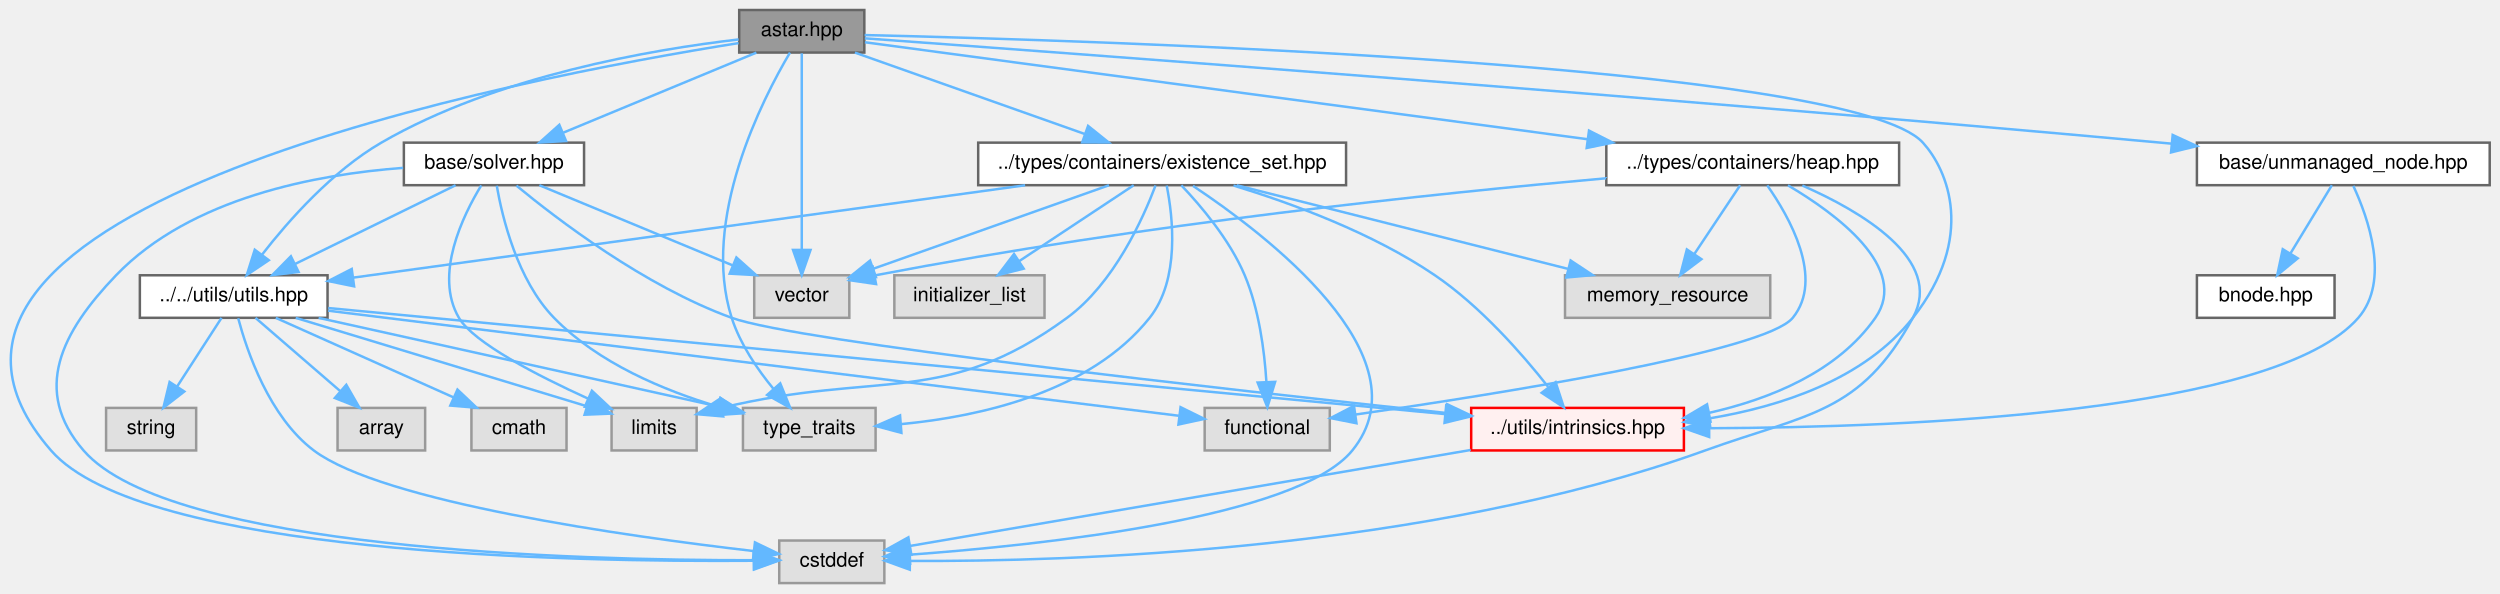
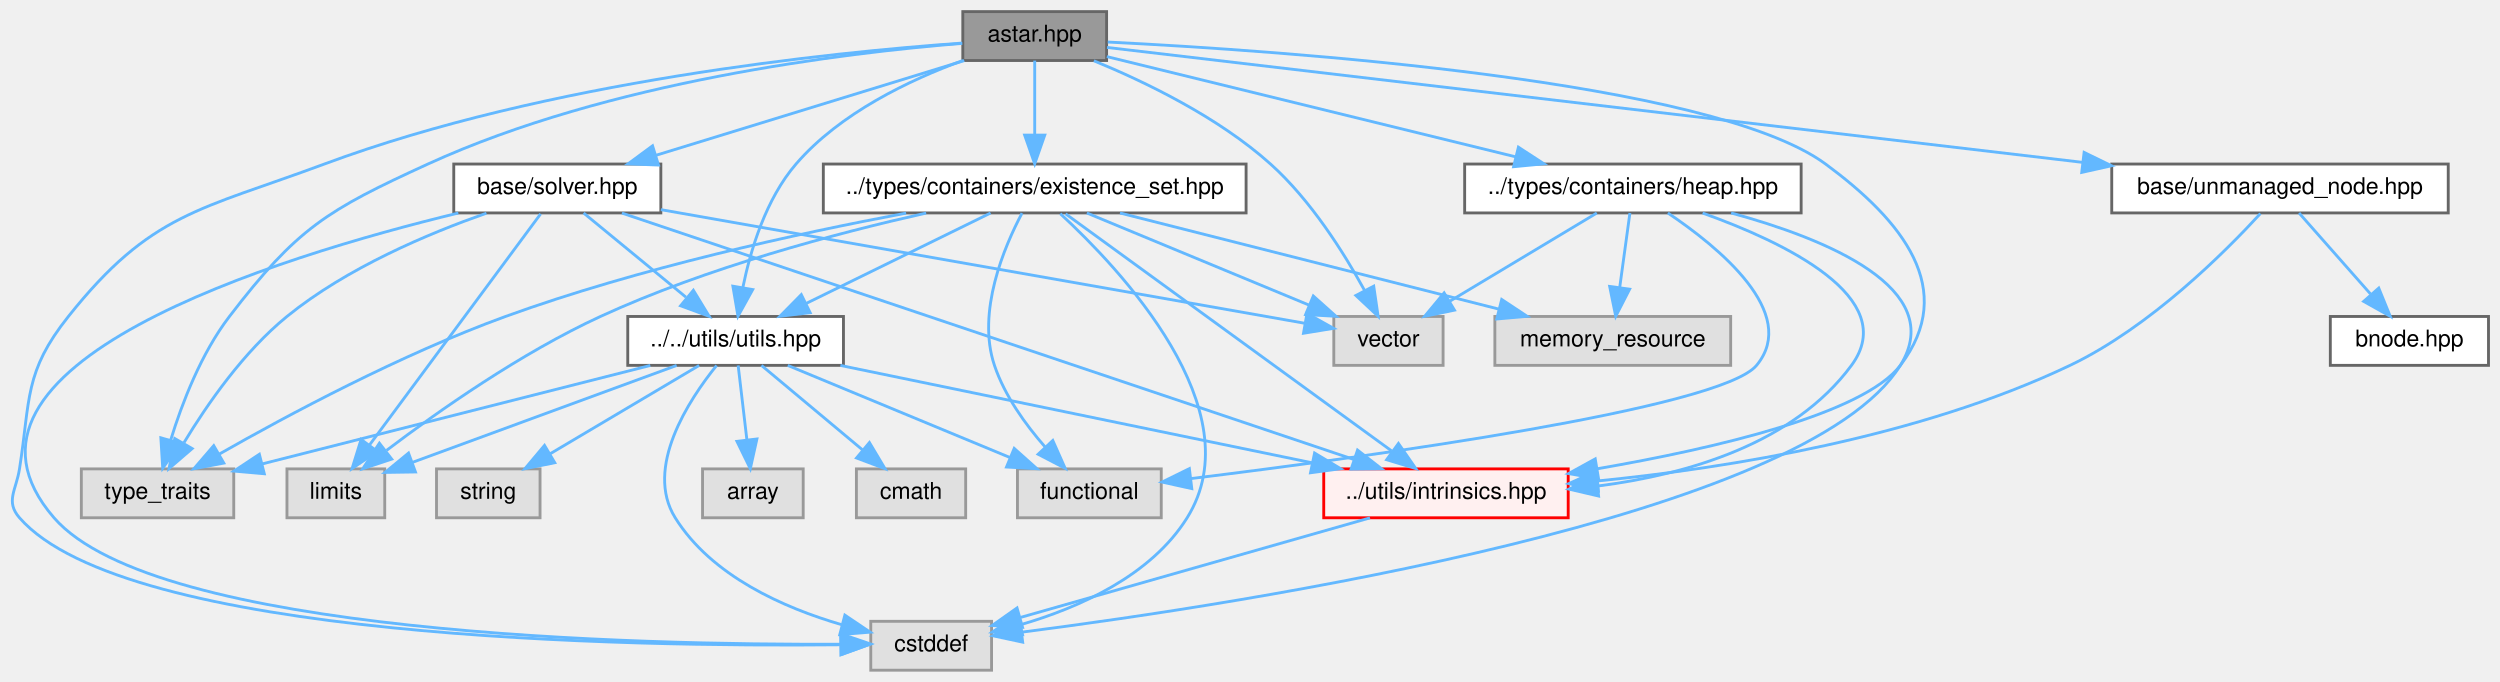
- <svg xmlns="http://www.w3.org/2000/svg" xmlns:xlink="http://www.w3.org/1999/xlink" width="999pt" height="237pt" viewBox="0.00 0.00 998.77 237.00">
+ <svg xmlns="http://www.w3.org/2000/svg" xmlns:xlink="http://www.w3.org/1999/xlink" width="869pt" height="237pt" viewBox="0.00 0.00 869.28 237.00">
  <g id="graph0" class="graph" transform="scale(1 1) rotate(0) translate(4 233)">
    <g id="Node000001" class="node">
      <g id="a_Node000001">
        <a xlink:title=" ">
-           <polygon fill="#999999" stroke="#666666" points="341.27,-229 291.27,-229 291.27,-212 341.27,-212 341.27,-229" />
-           <text text-anchor="middle" x="316.27" y="-218.6" font-family="Helvetica,sans-Serif" font-size="8.00">astar.hpp</text>
+           <polygon fill="#999999" stroke="#666666" points="380.78,-229 330.78,-229 330.78,-212 380.78,-212 380.78,-229" />
+           <text text-anchor="middle" x="355.78" y="-218.6" font-family="Helvetica,sans-Serif" font-size="8.00">astar.hpp</text>
        </a>
      </g>
    </g>
    <g id="Node000002" class="node">
      <g id="a_Node000002">
        <a xlink:title=" ">
-           <polygon fill="#e0e0e0" stroke="#999999" points="349.27,-17 307.27,-17 307.27,0 349.27,0 349.27,-17" />
-           <text text-anchor="middle" x="328.27" y="-6.6" font-family="Helvetica,sans-Serif" font-size="8.00">cstddef</text>
+           <polygon fill="#e0e0e0" stroke="#999999" points="340.78,-17 298.78,-17 298.78,0 340.78,0 340.78,-17" />
+           <text text-anchor="middle" x="319.78" y="-6.6" font-family="Helvetica,sans-Serif" font-size="8.00">cstddef</text>
        </a>
      </g>
    </g>
    <g id="edge1_Node000001_Node000002" class="edge">
      <g id="a_edge1_Node000001_Node000002">
        <a xlink:title=" ">
-           <path fill="none" stroke="#63b8ff" d="M291.01,-215.78C204.71,-202.1 -68.39,-150.28 16.27,-53 52.47,-11.4 225.23,-8.35 296.95,-8.92" />
-           <polygon fill="#63b8ff" stroke="#63b8ff" points="297.13,-12.43 307.17,-9.04 297.2,-5.43 297.13,-12.43" />
+           <path fill="none" stroke="#63b8ff" d="M330.45,-218.06C284.82,-214.82 186.33,-204.81 108.78,-176 65.62,-159.97 48.44,-159.03 19.78,-123 4.37,-103.64 6.6,-94.44 2.78,-70 1.61,-62.54 -2.19,-58.69 2.78,-53 39.59,-10.79 215.09,-8.09 287.95,-8.84" />
+           <polygon fill="#63b8ff" stroke="#63b8ff" points="288.28,-12.35 298.33,-8.98 288.38,-5.35 288.28,-12.35" />
        </a>
      </g>
    </g>
    <g id="Node000003" class="node">
      <g id="a_Node000003">
        <a xlink:title=" ">
-           <polygon fill="#e0e0e0" stroke="#999999" points="345.77,-70 292.77,-70 292.77,-53 345.77,-53 345.77,-70" />
-           <text text-anchor="middle" x="319.27" y="-59.6" font-family="Helvetica,sans-Serif" font-size="8.00">type_traits</text>
+           <polygon fill="#e0e0e0" stroke="#999999" points="77.28,-70 24.28,-70 24.28,-53 77.28,-53 77.28,-70" />
+           <text text-anchor="middle" x="50.78" y="-59.6" font-family="Helvetica,sans-Serif" font-size="8.00">type_traits</text>
        </a>
      </g>
    </g>
    <g id="edge2_Node000001_Node000003" class="edge">
      <g id="a_edge2_Node000001_Node000003">
        <a xlink:title=" ">
-           <path fill="none" stroke="#63b8ff" d="M311.56,-211.97C300.68,-193.62 275.72,-145.24 288.27,-106 291.64,-95.49 298.57,-85.36 305.03,-77.52" />
-           <polygon fill="#63b8ff" stroke="#63b8ff" points="307.67,-79.81 311.66,-70 302.42,-75.18 307.67,-79.81" />
+           <path fill="none" stroke="#63b8ff" d="M330.61,-217.96C289.87,-214.69 207.69,-204.79 144.78,-176 109.61,-159.91 99.29,-153.69 75.78,-123 65.94,-110.16 59.31,-92.9 55.37,-80.1" />
+           <polygon fill="#63b8ff" stroke="#63b8ff" points="58.66,-78.9 52.58,-70.23 51.93,-80.8 58.66,-78.9" />
        </a>
      </g>
    </g>
    <g id="Node000004" class="node">
      <g id="a_Node000004">
        <a xlink:title=" ">
-           <polygon fill="#e0e0e0" stroke="#999999" points="335.27,-123 297.27,-123 297.27,-106 335.27,-106 335.27,-123" />
-           <text text-anchor="middle" x="316.27" y="-112.6" font-family="Helvetica,sans-Serif" font-size="8.00">vector</text>
+           <polygon fill="#e0e0e0" stroke="#999999" points="497.78,-123 459.78,-123 459.78,-106 497.78,-106 497.78,-123" />
+           <text text-anchor="middle" x="478.78" y="-112.6" font-family="Helvetica,sans-Serif" font-size="8.00">vector</text>
        </a>
      </g>
    </g>
    <g id="edge3_Node000001_Node000004" class="edge">
      <g id="a_edge3_Node000001_Node000004">
        <a xlink:title=" ">
-           <path fill="none" stroke="#63b8ff" d="M316.27,-211.68C316.27,-195.11 316.27,-156.11 316.27,-133.18" />
-           <polygon fill="#63b8ff" stroke="#63b8ff" points="319.77,-133.12 316.27,-123.12 312.77,-133.13 319.77,-133.12" />
+           <path fill="none" stroke="#63b8ff" d="M376.35,-211.9C394.06,-204.63 419.55,-192.36 437.78,-176 451.77,-163.44 463.3,-145.14 470.53,-131.96" />
+           <polygon fill="#63b8ff" stroke="#63b8ff" points="473.66,-133.54 475.19,-123.06 467.46,-130.3 473.66,-133.54" />
        </a>
      </g>
    </g>
    <g id="Node000005" class="node">
      <g id="a_Node000005">
        <a xlink:href="../../d8/d62/existence__set_8hpp.html" target="_top" xlink:title=" ">
-           <polygon fill="white" stroke="#666666" points="533.77,-176 386.77,-176 386.77,-159 533.77,-159 533.77,-176" />
-           <text text-anchor="middle" x="460.27" y="-165.6" font-family="Helvetica,sans-Serif" font-size="8.00">../types/containers/existence_set.hpp</text>
+           <polygon fill="white" stroke="#666666" points="429.28,-176 282.28,-176 282.28,-159 429.28,-159 429.28,-176" />
+           <text text-anchor="middle" x="355.78" y="-165.6" font-family="Helvetica,sans-Serif" font-size="8.00">../types/containers/existence_set.hpp</text>
        </a>
      </g>
    </g>
    <g id="edge4_Node000001_Node000005" class="edge">
      <g id="a_edge4_Node000001_Node000005">
        <a xlink:title=" ">
-           <path fill="none" stroke="#63b8ff" d="M337.52,-211.97C361.77,-203.39 401.64,-189.27 429.34,-179.46" />
-           <polygon fill="#63b8ff" stroke="#63b8ff" points="430.68,-182.69 438.94,-176.06 428.34,-176.1 430.68,-182.69" />
+           <path fill="none" stroke="#63b8ff" d="M355.78,-211.97C355.78,-205.19 355.78,-194.97 355.78,-186.13" />
+           <polygon fill="#63b8ff" stroke="#63b8ff" points="359.28,-186.06 355.78,-176.06 352.28,-186.06 359.28,-186.06" />
+         </a>
+       </g>
+     </g>
+     <g id="Node000009" class="node">
+       <g id="a_Node000009">
+         <a xlink:href="../../df/d93/utils_8hpp.html" target="_top" xlink:title=" ">
+           <polygon fill="white" stroke="#666666" points="289.28,-123 214.28,-123 214.28,-106 289.28,-106 289.28,-123" />
+           <text text-anchor="middle" x="251.78" y="-112.6" font-family="Helvetica,sans-Serif" font-size="8.00">../../utils/utils.hpp</text>
+         </a>
+       </g>
+     </g>
+     <g id="edge28_Node000001_Node000009" class="edge">
+       <g id="a_edge28_Node000001_Node000009">
+         <a xlink:title=" ">
+           <path fill="none" stroke="#63b8ff" d="M330.8,-212C312.42,-205.29 288.06,-193.75 272.78,-176 262.34,-163.88 257,-146.28 254.32,-133.18" />
+           <polygon fill="#63b8ff" stroke="#63b8ff" points="257.73,-132.35 252.6,-123.08 250.83,-133.53 257.73,-132.35" />
+         </a>
+       </g>
+     </g>
+     <g id="Node000013" class="node">
+       <g id="a_Node000013">
+         <a xlink:href="../../d7/d65/intrinsics_8hpp.html" target="_top" xlink:title=" ">
+           <polygon fill="#fff0f0" stroke="red" points="541.28,-70 456.28,-70 456.28,-53 541.28,-53 541.28,-70" />
+           <text text-anchor="middle" x="498.78" y="-59.6" font-family="Helvetica,sans-Serif" font-size="8.00">../utils/intrinsics.hpp</text>
+         </a>
+       </g>
+     </g>
+     <g id="edge39_Node000001_Node000013" class="edge">
+       <g id="a_edge39_Node000001_Node000013">
+         <a xlink:title=" ">
+           <path fill="none" stroke="#63b8ff" d="M381.18,-218.42C441.51,-215.42 591.3,-205.13 630.78,-176 657.48,-156.29 676.89,-132.4 656.78,-106 643.9,-89.1 592.28,-77.11 551.49,-70.06" />
+           <polygon fill="#63b8ff" stroke="#63b8ff" points="551.83,-66.57 541.39,-68.37 550.68,-73.47 551.83,-66.57" />
+         </a>
+       </g>
+     </g>
+     <g id="Node000016" class="node">
+       <g id="a_Node000016">
+         <a xlink:href="../../da/d45/heap_8hpp.html" target="_top" xlink:title=" ">
+           <polygon fill="white" stroke="#666666" points="622.28,-176 505.28,-176 505.28,-159 622.28,-159 622.28,-176" />
+           <text text-anchor="middle" x="563.78" y="-165.6" font-family="Helvetica,sans-Serif" font-size="8.00">../types/containers/heap.hpp</text>
+         </a>
+       </g>
+     </g>
+     <g id="edge22_Node000001_Node000016" class="edge">
+       <g id="a_edge22_Node000001_Node000016">
+         <a xlink:title=" ">
+           <path fill="none" stroke="#63b8ff" d="M380.86,-213.35C416.1,-204.71 480.66,-188.88 522.89,-178.53" />
+           <polygon fill="#63b8ff" stroke="#63b8ff" points="523.97,-181.86 532.85,-176.08 522.3,-175.07 523.97,-181.86" />
+         </a>
+       </g>
+     </g>
+     <g id="Node000017" class="node">
+       <g id="a_Node000017">
+         <a xlink:href="../../d2/d1c/solver_8hpp.html" target="_top" xlink:title=" ">
+           <polygon fill="white" stroke="#666666" points="225.78,-176 153.78,-176 153.78,-159 225.78,-159 225.78,-176" />
+           <text text-anchor="middle" x="189.78" y="-165.6" font-family="Helvetica,sans-Serif" font-size="8.00">base/solver.hpp</text>
+         </a>
+       </g>
+     </g>
+     <g id="edge29_Node000001_Node000017" class="edge">
+       <g id="a_edge29_Node000001_Node000017">
+         <a xlink:title=" ">
+           <path fill="none" stroke="#63b8ff" d="M331.28,-211.97C302.96,-203.27 256.15,-188.89 224.18,-179.07" />
+           <polygon fill="#63b8ff" stroke="#63b8ff" points="224.96,-175.65 214.37,-176.06 222.9,-182.34 224.96,-175.65" />
+         </a>
+       </g>
+     </g>
+     <g id="Node000018" class="node">
+       <g id="a_Node000018">
+         <a xlink:href="../../d0/def/unmanaged__node_8hpp.html" target="_top" xlink:title=" ">
+           <polygon fill="white" stroke="#666666" points="847.28,-176 730.28,-176 730.28,-159 847.28,-159 847.28,-176" />
+           <text text-anchor="middle" x="788.78" y="-165.6" font-family="Helvetica,sans-Serif" font-size="8.00">base/unmanaged_node.hpp</text>
+         </a>
+       </g>
+     </g>
+     <g id="edge36_Node000001_Node000018" class="edge">
+       <g id="a_edge36_Node000001_Node000018">
+         <a xlink:title=" ">
+           <path fill="none" stroke="#63b8ff" d="M380.93,-216.54C446.04,-208.87 621.86,-188.16 720.06,-176.59" />
+           <polygon fill="#63b8ff" stroke="#63b8ff" points="720.67,-180.05 730.19,-175.4 719.85,-173.09 720.67,-180.05" />
+         </a>
+       </g>
+     </g>
+     <g id="edge5_Node000005_Node000002" class="edge">
+       <g id="a_edge5_Node000005_Node000002">
+         <a xlink:title=" ">
+           <path fill="none" stroke="#63b8ff" d="M364.66,-158.74C385.13,-139.87 432.15,-90.45 408.78,-53 396.15,-32.78 371.11,-21.71 350.8,-15.8" />
+           <polygon fill="#63b8ff" stroke="#63b8ff" points="351.55,-12.38 340.99,-13.23 349.78,-19.15 351.55,-12.38" />
+         </a>
+       </g>
+     </g>
+     <g id="edge9_Node000005_Node000003" class="edge">
+       <g id="a_edge9_Node000005_Node000003">
+         <a xlink:title=" ">
+           <path fill="none" stroke="#63b8ff" d="M311.07,-158.94C273.28,-151.84 218.06,-139.79 171.78,-123 135.49,-109.84 95.92,-88.64 72.24,-75.15" />
+           <polygon fill="#63b8ff" stroke="#63b8ff" points="73.82,-72.02 63.41,-70.05 70.32,-78.08 73.82,-72.02" />
+         </a>
+       </g>
+     </g>
+     <g id="edge10_Node000005_Node000004" class="edge">
+       <g id="a_edge10_Node000005_Node000004">
+         <a xlink:title=" ">
+           <path fill="none" stroke="#63b8ff" d="M373.92,-158.97C394.27,-150.54 427.5,-136.76 451.1,-126.98" />
+           <polygon fill="#63b8ff" stroke="#63b8ff" points="452.65,-130.12 460.55,-123.06 449.97,-123.65 452.65,-130.12" />
+         </a>
+       </g>
+     </g>
+     <g id="Node000006" class="node">
+       <g id="a_Node000006">
+         <a xlink:title=" ">
+           <polygon fill="#e0e0e0" stroke="#999999" points="399.78,-70 349.78,-70 349.78,-53 399.78,-53 399.78,-70" />
+           <text text-anchor="middle" x="374.78" y="-59.6" font-family="Helvetica,sans-Serif" font-size="8.00">functional</text>
+         </a>
+       </g>
+     </g>
+     <g id="edge6_Node000005_Node000006" class="edge">
+       <g id="a_edge6_Node000005_Node000006">
+         <a xlink:title=" ">
+           <path fill="none" stroke="#63b8ff" d="M351.37,-158.92C345.23,-147.33 335.52,-124.6 341.78,-106 345.33,-95.44 352.57,-85.41 359.37,-77.65" />
+           <polygon fill="#63b8ff" stroke="#63b8ff" points="362.07,-79.88 366.37,-70.2 356.97,-75.09 362.07,-79.88" />
+         </a>
+       </g>
+     </g>
+     <g id="Node000007" class="node">
+       <g id="a_Node000007">
+         <a xlink:title=" ">
+           <polygon fill="#e0e0e0" stroke="#999999" points="129.78,-70 95.78,-70 95.78,-53 129.78,-53 129.78,-70" />
+           <text text-anchor="middle" x="112.78" y="-59.6" font-family="Helvetica,sans-Serif" font-size="8.00">limits</text>
+         </a>
+       </g>
+     </g>
+     <g id="edge7_Node000005_Node000007" class="edge">
+       <g id="a_edge7_Node000005_Node000007">
+         <a xlink:title=" ">
+           <path fill="none" stroke="#63b8ff" d="M318.04,-158.96C286.8,-151.94 241.71,-139.99 204.78,-123 177.12,-110.28 148.27,-89.97 130.42,-76.44" />
+           <polygon fill="#63b8ff" stroke="#63b8ff" points="132.2,-73.4 122.14,-70.06 127.92,-78.94 132.2,-73.4" />
+         </a>
+       </g>
+     </g>
+     <g id="Node000008" class="node">
+       <g id="a_Node000008">
+         <a xlink:title=" ">
+           <polygon fill="#e0e0e0" stroke="#999999" points="597.78,-123 515.78,-123 515.78,-106 597.78,-106 597.78,-123" />
+           <text text-anchor="middle" x="556.78" y="-112.6" font-family="Helvetica,sans-Serif" font-size="8.00">memory_resource</text>
+         </a>
+       </g>
+     </g>
+     <g id="edge8_Node000005_Node000008" class="edge">
+       <g id="a_edge8_Node000005_Node000008">
+         <a xlink:title=" ">
+           <path fill="none" stroke="#63b8ff" d="M385.43,-158.97C420.32,-150.12 478.37,-135.39 517.1,-125.57" />
+           <polygon fill="#63b8ff" stroke="#63b8ff" points="518.16,-128.91 527,-123.06 516.44,-122.12 518.16,-128.91" />
+         </a>
+       </g>
+     </g>
+     <g id="edge11_Node000005_Node000009" class="edge">
+       <g id="a_edge11_Node000005_Node000009">
+         <a xlink:title=" ">
+           <path fill="none" stroke="#63b8ff" d="M340.43,-158.97C323.53,-150.69 296.13,-137.25 276.25,-127.5" />
+           <polygon fill="#63b8ff" stroke="#63b8ff" points="277.7,-124.32 267.18,-123.06 274.62,-130.6 277.7,-124.32" />
+         </a>
+       </g>
+     </g>
+     <g id="edge21_Node000005_Node000013" class="edge">
+       <g id="a_edge21_Node000005_Node000013">
+         <a xlink:title=" ">
+           <path fill="none" stroke="#63b8ff" d="M366.52,-158.68C390.66,-141.13 449.41,-98.4 479.83,-76.28" />
+           <polygon fill="#63b8ff" stroke="#63b8ff" points="482.26,-78.84 488.29,-70.12 478.14,-73.18 482.26,-78.84" />
+         </a>
+       </g>
+     </g>
+     <g id="edge14_Node000009_Node000002" class="edge">
+       <g id="a_edge14_Node000009_Node000002">
+         <a xlink:title=" ">
+           <path fill="none" stroke="#63b8ff" d="M245.16,-105.95C235.53,-94.02 219.94,-70.35 230.78,-53 243.4,-32.78 268.44,-21.71 288.75,-15.8" />
+           <polygon fill="#63b8ff" stroke="#63b8ff" points="289.77,-19.15 298.56,-13.23 288,-12.38 289.77,-19.15" />
+         </a>
+       </g>
+     </g>
+     <g id="edge18_Node000009_Node000003" class="edge">
+       <g id="a_edge18_Node000009_Node000003">
+         <a xlink:title=" ">
+           <path fill="none" stroke="#63b8ff" d="M222.12,-105.97C186.23,-96.87 125.82,-81.54 87.16,-71.73" />
+           <polygon fill="#63b8ff" stroke="#63b8ff" points="87.9,-68.31 77.34,-69.24 86.18,-75.09 87.9,-68.31" />
+         </a>
+       </g>
+     </g>
+     <g id="edge15_Node000009_Node000006" class="edge">
+       <g id="a_edge15_Node000009_Node000006">
+         <a xlink:title=" ">
+           <path fill="none" stroke="#63b8ff" d="M269.92,-105.97C290.27,-97.54 323.5,-83.76 347.1,-73.98" />
+           <polygon fill="#63b8ff" stroke="#63b8ff" points="348.65,-77.12 356.55,-70.06 345.97,-70.65 348.65,-77.12" />
+         </a>
+       </g>
+     </g>
+     <g id="edge16_Node000009_Node000007" class="edge">
+       <g id="a_edge16_Node000009_Node000007">
+         <a xlink:title=" ">
+           <path fill="none" stroke="#63b8ff" d="M231.27,-105.97C206.89,-97.03 166.16,-82.09 139.38,-72.26" />
+           <polygon fill="#63b8ff" stroke="#63b8ff" points="140.46,-68.93 129.86,-68.77 138.05,-75.5 140.46,-68.93" />
        </a>
      </g>
    </g>
    <g id="Node000010" class="node">
      <g id="a_Node000010">
-         <a xlink:href="../../df/d93/utils_8hpp.html" target="_top" xlink:title=" ">
-           <polygon fill="white" stroke="#666666" points="126.77,-123 51.77,-123 51.77,-106 126.77,-106 126.77,-123" />
-           <text text-anchor="middle" x="89.27" y="-112.6" font-family="Helvetica,sans-Serif" font-size="8.00">../../utils/utils.hpp</text>
-         </a>
-       </g>
-     </g>
-     <g id="edge29_Node000001_Node000010" class="edge">
-       <g id="a_edge29_Node000001_Node000010">
-         <a xlink:title=" ">
-           <path fill="none" stroke="#63b8ff" d="M291.04,-217.24C256.7,-213.25 194.27,-202.68 148.27,-176 128.7,-164.65 111.3,-145.02 100.56,-131.2" />
-           <polygon fill="#63b8ff" stroke="#63b8ff" points="103.29,-129.02 94.5,-123.11 97.69,-133.21 103.29,-129.02" />
-         </a>
-       </g>
-     </g>
-     <g id="Node000014" class="node">
-       <g id="a_Node000014">
-         <a xlink:href="../../d7/d65/intrinsics_8hpp.html" target="_top" xlink:title=" ">
-           <polygon fill="#fff0f0" stroke="red" points="668.77,-70 583.77,-70 583.77,-53 668.77,-53 668.77,-70" />
-           <text text-anchor="middle" x="626.27" y="-59.6" font-family="Helvetica,sans-Serif" font-size="8.00">../utils/intrinsics.hpp</text>
-         </a>
-       </g>
-     </g>
-     <g id="edge40_Node000001_Node000014" class="edge">
-       <g id="a_edge40_Node000001_Node000014">
-         <a xlink:title=" ">
-           <path fill="none" stroke="#63b8ff" d="M341.38,-218.99C431.6,-216.89 735.68,-207.5 764.27,-176 774.25,-165.01 785.56,-138.17 760.27,-106 740.94,-81.4 707.47,-70.52 678.82,-65.8" />
-           <polygon fill="#63b8ff" stroke="#63b8ff" points="679.31,-62.33 668.92,-64.37 678.32,-69.26 679.31,-62.33" />
-         </a>
-       </g>
-     </g>
-     <g id="Node000017" class="node">
-       <g id="a_Node000017">
-         <a xlink:href="../../da/d45/heap_8hpp.html" target="_top" xlink:title=" ">
-           <polygon fill="white" stroke="#666666" points="754.77,-176 637.77,-176 637.77,-159 754.77,-159 754.77,-176" />
-           <text text-anchor="middle" x="696.27" y="-165.6" font-family="Helvetica,sans-Serif" font-size="8.00">../types/containers/heap.hpp</text>
-         </a>
-       </g>
-     </g>
-     <g id="edge23_Node000001_Node000017" class="edge">
-       <g id="a_edge23_Node000001_Node000017">
-         <a xlink:title=" ">
-           <path fill="none" stroke="#63b8ff" d="M341.5,-216.11C399.64,-208.31 544.61,-188.85 630.17,-177.37" />
-           <polygon fill="#63b8ff" stroke="#63b8ff" points="630.85,-180.81 640.3,-176.01 629.92,-173.87 630.85,-180.81" />
-         </a>
-       </g>
-     </g>
-     <g id="Node000018" class="node">
-       <g id="a_Node000018">
-         <a xlink:href="../../d2/d1c/solver_8hpp.html" target="_top" xlink:title=" ">
-           <polygon fill="white" stroke="#666666" points="229.27,-176 157.27,-176 157.27,-159 229.27,-159 229.27,-176" />
-           <text text-anchor="middle" x="193.27" y="-165.6" font-family="Helvetica,sans-Serif" font-size="8.00">base/solver.hpp</text>
-         </a>
-       </g>
-     </g>
-     <g id="edge30_Node000001_Node000018" class="edge">
-       <g id="a_edge30_Node000001_Node000018">
-         <a xlink:title=" ">
-           <path fill="none" stroke="#63b8ff" d="M298.13,-211.97C277.78,-203.54 244.55,-189.76 220.95,-179.98" />
-           <polygon fill="#63b8ff" stroke="#63b8ff" points="222.08,-176.65 211.5,-176.06 219.39,-183.12 222.08,-176.65" />
+         <a xlink:title=" ">
+           <polygon fill="#e0e0e0" stroke="#999999" points="275.28,-70 240.28,-70 240.28,-53 275.28,-53 275.28,-70" />
+           <text text-anchor="middle" x="257.78" y="-59.6" font-family="Helvetica,sans-Serif" font-size="8.00">array</text>
+         </a>
+       </g>
+     </g>
+     <g id="edge12_Node000009_Node000010" class="edge">
+       <g id="a_edge12_Node000009_Node000010">
+         <a xlink:title=" ">
+           <path fill="none" stroke="#63b8ff" d="M252.66,-105.97C253.46,-99.19 254.66,-88.97 255.7,-80.13" />
+           <polygon fill="#63b8ff" stroke="#63b8ff" points="259.19,-80.4 256.89,-70.06 252.24,-79.58 259.19,-80.4" />
+         </a>
+       </g>
+     </g>
+     <g id="Node000011" class="node">
+       <g id="a_Node000011">
+         <a xlink:title=" ">
+           <polygon fill="#e0e0e0" stroke="#999999" points="331.78,-70 293.78,-70 293.78,-53 331.78,-53 331.78,-70" />
+           <text text-anchor="middle" x="312.78" y="-59.6" font-family="Helvetica,sans-Serif" font-size="8.00">cmath</text>
+         </a>
+       </g>
+     </g>
+     <g id="edge13_Node000009_Node000011" class="edge">
+       <g id="a_edge13_Node000009_Node000011">
+         <a xlink:title=" ">
+           <path fill="none" stroke="#63b8ff" d="M260.78,-105.97C269.97,-98.29 284.46,-86.18 295.81,-76.69" />
+           <polygon fill="#63b8ff" stroke="#63b8ff" points="298.31,-79.16 303.74,-70.06 293.82,-73.79 298.31,-79.16" />
+         </a>
+       </g>
+     </g>
+     <g id="Node000012" class="node">
+       <g id="a_Node000012">
+         <a xlink:title=" ">
+           <polygon fill="#e0e0e0" stroke="#999999" points="183.78,-70 147.78,-70 147.78,-53 183.78,-53 183.78,-70" />
+           <text text-anchor="middle" x="165.78" y="-59.6" font-family="Helvetica,sans-Serif" font-size="8.00">string</text>
+         </a>
+       </g>
+     </g>
+     <g id="edge17_Node000009_Node000012" class="edge">
+       <g id="a_edge17_Node000009_Node000012">
+         <a xlink:title=" ">
+           <path fill="none" stroke="#63b8ff" d="M239.09,-105.97C225.49,-97.91 203.68,-84.98 187.38,-75.31" />
+           <polygon fill="#63b8ff" stroke="#63b8ff" points="188.9,-72.15 178.52,-70.06 185.33,-78.17 188.9,-72.15" />
+         </a>
+       </g>
+     </g>
+     <g id="edge19_Node000009_Node000013" class="edge">
+       <g id="a_edge19_Node000009_Node000013">
+         <a xlink:title=" ">
+           <path fill="none" stroke="#63b8ff" d="M288.22,-105.97C331.73,-96.99 404.56,-81.95 452.14,-72.13" />
+           <polygon fill="#63b8ff" stroke="#63b8ff" points="453.09,-75.51 462.18,-70.06 451.68,-68.65 453.09,-75.51" />
+         </a>
+       </g>
+     </g>
+     <g id="edge20_Node000013_Node000002" class="edge">
+       <g id="a_edge20_Node000013_Node000002">
+         <a xlink:title=" ">
+           <path fill="none" stroke="#63b8ff" d="M472.36,-52.97C440.02,-43.76 385.31,-28.17 350.94,-18.38" />
+           <polygon fill="#63b8ff" stroke="#63b8ff" points="351.55,-14.91 340.97,-15.54 349.63,-21.65 351.55,-14.91" />
+         </a>
+       </g>
+     </g>
+     <g id="edge23_Node000016_Node000002" class="edge">
+       <g id="a_edge23_Node000016_Node000002">
+         <a xlink:title=" ">
+           <path fill="none" stroke="#63b8ff" d="M597.93,-158.99C630.84,-150.02 673.38,-132.76 656.78,-106 623.98,-53.16 428.74,-23.18 351.35,-13.24" />
+           <polygon fill="#63b8ff" stroke="#63b8ff" points="351.6,-9.75 341.24,-11.97 350.72,-16.69 351.6,-9.75" />
+         </a>
+       </g>
+     </g>
+     <g id="edge25_Node000016_Node000004" class="edge">
+       <g id="a_edge25_Node000016_Node000004">
+         <a xlink:title=" ">
+           <path fill="none" stroke="#63b8ff" d="M551.23,-158.97C537.8,-150.91 516.24,-137.98 500.12,-128.31" />
+           <polygon fill="#63b8ff" stroke="#63b8ff" points="501.74,-125.2 491.37,-123.06 498.14,-131.2 501.74,-125.2" />
+         </a>
+       </g>
+     </g>
+     <g id="edge24_Node000016_Node000006" class="edge">
+       <g id="a_edge24_Node000016_Node000006">
+         <a xlink:title=" ">
+           <path fill="none" stroke="#63b8ff" d="M575.94,-158.97C593.39,-147.26 621.84,-124.15 606.78,-106 594.31,-90.98 471.95,-74.23 410.14,-66.64" />
+           <polygon fill="#63b8ff" stroke="#63b8ff" points="410.4,-63.14 400.05,-65.42 409.56,-70.09 410.4,-63.14" />
+         </a>
+       </g>
+     </g>
+     <g id="edge26_Node000016_Node000008" class="edge">
+       <g id="a_edge26_Node000016_Node000008">
+         <a xlink:title=" ">
+           <path fill="none" stroke="#63b8ff" d="M562.74,-158.97C561.81,-152.19 560.41,-141.97 559.2,-133.13" />
+           <polygon fill="#63b8ff" stroke="#63b8ff" points="562.64,-132.49 557.81,-123.06 555.7,-133.44 562.64,-132.49" />
+         </a>
+       </g>
+     </g>
+     <g id="edge27_Node000016_Node000013" class="edge">
+       <g id="a_edge27_Node000016_Node000013">
+         <a xlink:title=" ">
+           <path fill="none" stroke="#63b8ff" d="M588.02,-158.95C616.3,-148.85 657.1,-129.48 639.78,-106 619.68,-78.78 582.8,-68.07 551.79,-64.07" />
+           <polygon fill="#63b8ff" stroke="#63b8ff" points="551.85,-60.56 541.53,-62.96 551.1,-67.52 551.85,-60.56" />
+         </a>
+       </g>
+     </g>
+     <g id="edge30_Node000017_Node000002" class="edge">
+       <g id="a_edge30_Node000017_Node000002">
+         <a xlink:title=" ">
+           <path fill="none" stroke="#63b8ff" d="M155.37,-158.97C92.34,-143.69 -31.14,-105.93 14.78,-53 50.03,-12.36 218.22,-8.73 288.65,-9.04" />
+           <polygon fill="#63b8ff" stroke="#63b8ff" points="288.67,-12.54 298.69,-9.11 288.72,-5.54 288.67,-12.54" />
+         </a>
+       </g>
+     </g>
+     <g id="edge32_Node000017_Node000003" class="edge">
+       <g id="a_edge32_Node000017_Node000003">
+         <a xlink:title=" ">
+           <path fill="none" stroke="#63b8ff" d="M165.14,-158.91C145,-151.86 116.57,-139.9 95.78,-123 80.72,-110.76 68.01,-92.42 59.98,-79.14" />
+           <polygon fill="#63b8ff" stroke="#63b8ff" points="62.82,-77.06 54.79,-70.15 56.76,-80.56 62.82,-77.06" />
+         </a>
+       </g>
+     </g>
+     <g id="edge33_Node000017_Node000004" class="edge">
+       <g id="a_edge33_Node000017_Node000004">
+         <a xlink:title=" ">
+           <path fill="none" stroke="#63b8ff" d="M225.79,-160.14C283.69,-149.93 396.34,-130.05 449.58,-120.65" />
+           <polygon fill="#63b8ff" stroke="#63b8ff" points="450.45,-124.05 459.69,-118.87 449.24,-117.16 450.45,-124.05" />
+         </a>
+       </g>
+     </g>
+     <g id="edge31_Node000017_Node000007" class="edge">
+       <g id="a_edge31_Node000017_Node000007">
+         <a xlink:title=" ">
+           <path fill="none" stroke="#63b8ff" d="M183.99,-158.68C171.38,-141.66 141.25,-100.95 124.5,-78.34" />
+           <polygon fill="#63b8ff" stroke="#63b8ff" points="127.18,-76.08 118.42,-70.12 121.56,-80.24 127.18,-76.08" />
+         </a>
+       </g>
+     </g>
+     <g id="edge34_Node000017_Node000009" class="edge">
+       <g id="a_edge34_Node000017_Node000009">
+         <a xlink:title=" ">
+           <path fill="none" stroke="#63b8ff" d="M198.92,-158.97C208.26,-151.29 222.99,-139.18 234.53,-129.69" />
+           <polygon fill="#63b8ff" stroke="#63b8ff" points="237.09,-132.11 242.59,-123.06 232.64,-126.71 237.09,-132.11" />
+         </a>
+       </g>
+     </g>
+     <g id="edge35_Node000017_Node000013" class="edge">
+       <g id="a_edge35_Node000017_Node000013">
+         <a xlink:title=" ">
+           <path fill="none" stroke="#63b8ff" d="M212.25,-158.94C266.32,-140.74 403.83,-94.46 466.62,-73.32" />
+           <polygon fill="#63b8ff" stroke="#63b8ff" points="468.03,-76.54 476.39,-70.03 465.79,-69.91 468.03,-76.54" />
+         </a>
+       </g>
+     </g>
+     <g id="edge38_Node000018_Node000013" class="edge">
+       <g id="a_edge38_Node000018_Node000013">
+         <a xlink:title=" ">
+           <path fill="none" stroke="#63b8ff" d="M781.97,-158.78C769.98,-145.7 743.71,-119.32 715.78,-106 663.33,-80.99 597.12,-70.35 551.72,-65.83" />
+           <polygon fill="#63b8ff" stroke="#63b8ff" points="551.78,-62.32 541.5,-64.88 551.13,-69.29 551.78,-62.32" />
        </a>
      </g>
    </g>
    <g id="Node000019" class="node">
      <g id="a_Node000019">
-         <a xlink:href="../../d0/def/unmanaged__node_8hpp.html" target="_top" xlink:title=" ">
-           <polygon fill="white" stroke="#666666" points="990.77,-176 873.77,-176 873.77,-159 990.77,-159 990.77,-176" />
-           <text text-anchor="middle" x="932.27" y="-165.6" font-family="Helvetica,sans-Serif" font-size="8.00">base/unmanaged_node.hpp</text>
-         </a>
-       </g>
-     </g>
-     <g id="edge37_Node000001_Node000019" class="edge">
-       <g id="a_edge37_Node000001_Node000019">
-         <a xlink:title=" ">
-           <path fill="none" stroke="#63b8ff" d="M341.46,-217.68C418.83,-212.06 659.85,-194.23 859.27,-176 860.74,-175.87 862.22,-175.73 863.72,-175.59" />
-           <polygon fill="#63b8ff" stroke="#63b8ff" points="864.09,-179.07 873.71,-174.63 863.43,-172.1 864.09,-179.07" />
-         </a>
-       </g>
-     </g>
-     <g id="edge5_Node000005_Node000002" class="edge">
-       <g id="a_edge5_Node000005_Node000002">
-         <a xlink:title=" ">
-           <path fill="none" stroke="#63b8ff" d="M472.6,-158.72C501.06,-139.84 566.63,-90.36 536.27,-53 514.35,-26.01 411.92,-15.18 359.45,-11.35" />
-           <polygon fill="#63b8ff" stroke="#63b8ff" points="359.57,-7.85 349.35,-10.65 359.09,-14.83 359.57,-7.85" />
-         </a>
-       </g>
-     </g>
-     <g id="edge10_Node000005_Node000003" class="edge">
-       <g id="a_edge10_Node000005_Node000003">
-         <a xlink:title=" ">
-           <path fill="none" stroke="#63b8ff" d="M462.09,-158.84C464.59,-146.33 467.48,-121.34 455.27,-106 431.64,-76.28 387.59,-66.55 356.03,-63.53" />
-           <polygon fill="#63b8ff" stroke="#63b8ff" points="356.09,-60.03 345.85,-62.75 355.55,-67.01 356.09,-60.03" />
-         </a>
-       </g>
-     </g>
-     <g id="edge11_Node000005_Node000004" class="edge">
-       <g id="a_edge11_Node000005_Node000004">
-         <a xlink:title=" ">
-           <path fill="none" stroke="#63b8ff" d="M439.03,-158.97C414.08,-150.14 372.6,-135.45 344.85,-125.62" />
-           <polygon fill="#63b8ff" stroke="#63b8ff" points="345.9,-122.28 335.31,-122.24 343.57,-128.88 345.9,-122.28" />
-         </a>
-       </g>
-     </g>
-     <g id="Node000006" class="node">
-       <g id="a_Node000006">
-         <a xlink:title=" ">
-           <polygon fill="#e0e0e0" stroke="#999999" points="527.27,-70 477.27,-70 477.27,-53 527.27,-53 527.27,-70" />
-           <text text-anchor="middle" x="502.27" y="-59.6" font-family="Helvetica,sans-Serif" font-size="8.00">functional</text>
-         </a>
-       </g>
-     </g>
-     <g id="edge6_Node000005_Node000006" class="edge">
-       <g id="a_edge6_Node000005_Node000006">
-         <a xlink:title=" ">
-           <path fill="none" stroke="#63b8ff" d="M467.95,-158.94C475.69,-150.81 487.32,-137.15 493.27,-123 498.96,-109.5 501.13,-92.99 501.92,-80.62" />
-           <polygon fill="#63b8ff" stroke="#63b8ff" points="505.43,-80.41 502.33,-70.28 498.44,-80.13 505.43,-80.41" />
-         </a>
-       </g>
-     </g>
-     <g id="Node000007" class="node">
-       <g id="a_Node000007">
-         <a xlink:title=" ">
-           <polygon fill="#e0e0e0" stroke="#999999" points="413.27,-123 353.27,-123 353.27,-106 413.27,-106 413.27,-123" />
-           <text text-anchor="middle" x="383.27" y="-112.6" font-family="Helvetica,sans-Serif" font-size="8.00">initializer_list</text>
-         </a>
-       </g>
-     </g>
-     <g id="edge7_Node000005_Node000007" class="edge">
-       <g id="a_edge7_Node000005_Node000007">
-         <a xlink:title=" ">
-           <path fill="none" stroke="#63b8ff" d="M448.91,-158.97C436.86,-150.99 417.58,-138.22 403.03,-128.58" />
-           <polygon fill="#63b8ff" stroke="#63b8ff" points="404.95,-125.66 394.68,-123.06 401.09,-131.5 404.95,-125.66" />
-         </a>
-       </g>
-     </g>
-     <g id="Node000008" class="node">
-       <g id="a_Node000008">
-         <a xlink:title=" ">
-           <polygon fill="#e0e0e0" stroke="#999999" points="274.27,-70 240.27,-70 240.27,-53 274.27,-53 274.27,-70" />
-           <text text-anchor="middle" x="257.27" y="-59.6" font-family="Helvetica,sans-Serif" font-size="8.00">limits</text>
-         </a>
-       </g>
-     </g>
-     <g id="edge8_Node000005_Node000008" class="edge">
-       <g id="a_edge8_Node000005_Node000008">
-         <a xlink:title=" ">
-           <path fill="none" stroke="#63b8ff" d="M457.64,-158.88C452.77,-145.94 441.09,-119.77 422.27,-106 373.29,-70.16 347.42,-85.17 284.34,-70.06" />
-           <polygon fill="#63b8ff" stroke="#63b8ff" points="284.87,-66.59 274.32,-67.49 283.13,-73.37 284.87,-66.59" />
-         </a>
-       </g>
-     </g>
-     <g id="Node000009" class="node">
-       <g id="a_Node000009">
-         <a xlink:title=" ">
-           <polygon fill="#e0e0e0" stroke="#999999" points="703.27,-123 621.27,-123 621.27,-106 703.27,-106 703.27,-123" />
-           <text text-anchor="middle" x="662.27" y="-112.6" font-family="Helvetica,sans-Serif" font-size="8.00">memory_resource</text>
-         </a>
-       </g>
-     </g>
-     <g id="edge9_Node000005_Node000009" class="edge">
-       <g id="a_edge9_Node000005_Node000009">
-         <a xlink:title=" ">
-           <path fill="none" stroke="#63b8ff" d="M490.08,-158.97C525.14,-150.12 583.48,-135.39 622.41,-125.57" />
-           <polygon fill="#63b8ff" stroke="#63b8ff" points="623.51,-128.9 632.35,-123.06 621.79,-122.11 623.51,-128.9" />
-         </a>
-       </g>
-     </g>
-     <g id="edge12_Node000005_Node000010" class="edge">
-       <g id="a_edge12_Node000005_Node000010">
-         <a xlink:title=" ">
-           <path fill="none" stroke="#63b8ff" d="M405.53,-158.97C332.97,-149 206.08,-131.56 137.15,-122.08" />
-           <polygon fill="#63b8ff" stroke="#63b8ff" points="137.39,-118.58 127.01,-120.69 136.44,-125.52 137.39,-118.58" />
-         </a>
-       </g>
-     </g>
-     <g id="edge22_Node000005_Node000014" class="edge">
-       <g id="a_edge22_Node000005_Node000014">
-         <a xlink:title=" ">
-           <path fill="none" stroke="#63b8ff" d="M488.79,-158.86C511.81,-151.85 544.34,-139.96 569.27,-123 587.31,-110.73 603.91,-91.86 614.49,-78.46" />
-           <polygon fill="#63b8ff" stroke="#63b8ff" points="617.51,-80.28 620.8,-70.21 611.95,-76.03 617.51,-80.28" />
-         </a>
-       </g>
-     </g>
-     <g id="edge15_Node000010_Node000002" class="edge">
-       <g id="a_edge15_Node000010_Node000002">
-         <a xlink:title=" ">
-           <path fill="none" stroke="#63b8ff" d="M91.07,-105.81C94.54,-92.77 103.43,-66.44 121.27,-53 148.66,-32.37 246.22,-18.69 297.01,-12.8" />
-           <polygon fill="#63b8ff" stroke="#63b8ff" points="297.56,-16.26 307.1,-11.66 296.77,-9.31 297.56,-16.26" />
-         </a>
-       </g>
-     </g>
-     <g id="edge19_Node000010_Node000003" class="edge">
-       <g id="a_edge19_Node000010_Node000003">
-         <a xlink:title=" ">
-           <path fill="none" stroke="#63b8ff" d="M123.21,-105.97C165.9,-96.51 238.91,-80.32 282.77,-70.59" />
-           <polygon fill="#63b8ff" stroke="#63b8ff" points="283.72,-73.97 292.73,-68.39 282.21,-67.13 283.72,-73.97" />
-         </a>
-       </g>
-     </g>
-     <g id="edge16_Node000010_Node000006" class="edge">
-       <g id="a_edge16_Node000010_Node000006">
-         <a xlink:title=" ">
-           <path fill="none" stroke="#63b8ff" d="M127.02,-108.84C206.42,-99.03 389.75,-76.4 466.97,-66.86" />
-           <polygon fill="#63b8ff" stroke="#63b8ff" points="467.64,-70.3 477.14,-65.6 466.79,-63.36 467.64,-70.3" />
-         </a>
-       </g>
-     </g>
-     <g id="edge17_Node000010_Node000008" class="edge">
-       <g id="a_edge17_Node000010_Node000008">
-         <a xlink:title=" ">
-           <path fill="none" stroke="#63b8ff" d="M114.06,-105.97C145.2,-96.52 198.41,-80.37 230.46,-70.64" />
-           <polygon fill="#63b8ff" stroke="#63b8ff" points="231.52,-73.98 240.07,-67.72 229.48,-67.28 231.52,-73.98" />
-         </a>
-       </g>
-     </g>
-     <g id="Node000011" class="node">
-       <g id="a_Node000011">
-         <a xlink:title=" ">
-           <polygon fill="#e0e0e0" stroke="#999999" points="165.77,-70 130.77,-70 130.77,-53 165.77,-53 165.77,-70" />
-           <text text-anchor="middle" x="148.27" y="-59.6" font-family="Helvetica,sans-Serif" font-size="8.00">array</text>
-         </a>
-       </g>
-     </g>
-     <g id="edge13_Node000010_Node000011" class="edge">
-       <g id="a_edge13_Node000010_Node000011">
-         <a xlink:title=" ">
-           <path fill="none" stroke="#63b8ff" d="M97.98,-105.97C106.87,-98.29 120.88,-86.18 131.86,-76.69" />
-           <polygon fill="#63b8ff" stroke="#63b8ff" points="134.26,-79.24 139.53,-70.06 129.68,-73.95 134.26,-79.24" />
-         </a>
-       </g>
-     </g>
-     <g id="Node000012" class="node">
-       <g id="a_Node000012">
-         <a xlink:title=" ">
-           <polygon fill="#e0e0e0" stroke="#999999" points="222.27,-70 184.27,-70 184.27,-53 222.27,-53 222.27,-70" />
-           <text text-anchor="middle" x="203.27" y="-59.6" font-family="Helvetica,sans-Serif" font-size="8.00">cmath</text>
-         </a>
-       </g>
-     </g>
-     <g id="edge14_Node000010_Node000012" class="edge">
-       <g id="a_edge14_Node000010_Node000012">
-         <a xlink:title=" ">
-           <path fill="none" stroke="#63b8ff" d="M106.1,-105.97C124.79,-97.61 155.21,-84 177.03,-74.24" />
-           <polygon fill="#63b8ff" stroke="#63b8ff" points="178.69,-77.33 186.38,-70.06 175.83,-70.94 178.69,-77.33" />
-         </a>
-       </g>
-     </g>
-     <g id="Node000013" class="node">
-       <g id="a_Node000013">
-         <a xlink:title=" ">
-           <polygon fill="#e0e0e0" stroke="#999999" points="74.27,-70 38.27,-70 38.27,-53 74.27,-53 74.27,-70" />
-           <text text-anchor="middle" x="56.27" y="-59.6" font-family="Helvetica,sans-Serif" font-size="8.00">string</text>
-         </a>
-       </g>
-     </g>
-     <g id="edge18_Node000010_Node000013" class="edge">
-       <g id="a_edge18_Node000010_Node000013">
-         <a xlink:title=" ">
-           <path fill="none" stroke="#63b8ff" d="M84.41,-105.97C79.77,-98.82 72.66,-87.82 66.74,-78.67" />
-           <polygon fill="#63b8ff" stroke="#63b8ff" points="69.53,-76.55 61.16,-70.06 63.66,-80.35 69.53,-76.55" />
-         </a>
-       </g>
-     </g>
-     <g id="edge20_Node000010_Node000014" class="edge">
-       <g id="a_edge20_Node000010_Node000014">
-         <a xlink:title=" ">
-           <path fill="none" stroke="#63b8ff" d="M127.04,-109.91C220.93,-101 465.18,-77.8 573.37,-67.52" />
-           <polygon fill="#63b8ff" stroke="#63b8ff" points="573.78,-71 583.4,-66.57 573.12,-64.03 573.78,-71" />
-         </a>
-       </g>
-     </g>
-     <g id="edge21_Node000014_Node000002" class="edge">
-       <g id="a_edge21_Node000014_Node000002">
-         <a xlink:title=" ">
-           <path fill="none" stroke="#63b8ff" d="M583.58,-53.19C522.93,-42.81 413.24,-24.04 359.56,-14.85" />
-           <polygon fill="#63b8ff" stroke="#63b8ff" points="360.05,-11.39 349.6,-13.15 358.87,-18.29 360.05,-11.39" />
-         </a>
-       </g>
-     </g>
-     <g id="edge24_Node000017_Node000002" class="edge">
-       <g id="a_edge24_Node000017_Node000002">
-         <a xlink:title=" ">
-           <path fill="none" stroke="#63b8ff" d="M716.1,-158.86C739.29,-148.67 772.99,-129.2 760.27,-106 739.24,-67.62 718.45,-67.85 677.27,-53 565.65,-12.74 422.39,-8.54 359.84,-8.85" />
-           <polygon fill="#63b8ff" stroke="#63b8ff" points="359.44,-5.35 349.47,-8.95 359.51,-12.35 359.44,-5.35" />
-         </a>
-       </g>
-     </g>
-     <g id="edge26_Node000017_Node000004" class="edge">
-       <g id="a_edge26_Node000017_Node000004">
-         <a xlink:title=" ">
-           <path fill="none" stroke="#63b8ff" d="M637.65,-161.76C569.59,-155.7 453.84,-143.68 345.59,-122.98" />
-           <polygon fill="#63b8ff" stroke="#63b8ff" points="345.96,-119.49 335.47,-121.02 344.62,-126.36 345.96,-119.49" />
-         </a>
-       </g>
-     </g>
-     <g id="edge25_Node000017_Node000006" class="edge">
-       <g id="a_edge25_Node000017_Node000006">
-         <a xlink:title=" ">
-           <path fill="none" stroke="#63b8ff" d="M702.07,-158.92C710.81,-146.51 725.03,-121.67 712.27,-106 701.29,-92.51 594.45,-75.54 537.54,-67.35" />
-           <polygon fill="#63b8ff" stroke="#63b8ff" points="537.93,-63.87 527.53,-65.93 536.94,-70.8 537.93,-63.87" />
-         </a>
-       </g>
-     </g>
-     <g id="edge27_Node000017_Node000009" class="edge">
-       <g id="a_edge27_Node000017_Node000009">
-         <a xlink:title=" ">
-           <path fill="none" stroke="#63b8ff" d="M691.26,-158.97C686.44,-151.74 679,-140.59 672.87,-131.39" />
-           <polygon fill="#63b8ff" stroke="#63b8ff" points="675.77,-129.44 667.31,-123.06 669.95,-133.32 675.77,-129.44" />
-         </a>
-       </g>
-     </g>
-     <g id="edge28_Node000017_Node000014" class="edge">
-       <g id="a_edge28_Node000017_Node000014">
-         <a xlink:title=" ">
-           <path fill="none" stroke="#63b8ff" d="M710.35,-158.94C729.33,-147.75 759.22,-125.94 745.27,-106 730.21,-84.45 703.27,-73.54 678.83,-68.03" />
-           <polygon fill="#63b8ff" stroke="#63b8ff" points="679.4,-64.58 668.9,-66.05 678.02,-71.44 679.4,-64.58" />
-         </a>
-       </g>
-     </g>
-     <g id="edge31_Node000018_Node000002" class="edge">
-       <g id="a_edge31_Node000018_Node000002">
-         <a xlink:title=" ">
-           <path fill="none" stroke="#63b8ff" d="M156.96,-165.92C122.66,-163.37 72.14,-154.08 42.27,-123 20.35,-100.18 8.57,-76.93 29.27,-53 63.64,-13.27 227.25,-9.08 296.84,-9.14" />
-           <polygon fill="#63b8ff" stroke="#63b8ff" points="297.15,-12.64 307.16,-9.18 297.18,-5.64 297.15,-12.64" />
-         </a>
-       </g>
-     </g>
-     <g id="edge33_Node000018_Node000003" class="edge">
-       <g id="a_edge33_Node000018_Node000003">
-         <a xlink:title=" ">
-           <path fill="none" stroke="#63b8ff" d="M194.39,-158.78C196.58,-146.17 202.6,-121.05 217.27,-106 234.91,-87.91 261.26,-76.94 282.77,-70.54" />
-           <polygon fill="#63b8ff" stroke="#63b8ff" points="283.86,-73.87 292.56,-67.83 281.99,-67.12 283.86,-73.87" />
-         </a>
-       </g>
-     </g>
-     <g id="edge34_Node000018_Node000004" class="edge">
-       <g id="a_edge34_Node000018_Node000004">
-         <a xlink:title=" ">
-           <path fill="none" stroke="#63b8ff" d="M211.42,-158.97C231.77,-150.54 265,-136.76 288.6,-126.98" />
-           <polygon fill="#63b8ff" stroke="#63b8ff" points="290.15,-130.12 298.05,-123.06 287.47,-123.65 290.15,-130.12" />
-         </a>
-       </g>
-     </g>
-     <g id="edge32_Node000018_Node000008" class="edge">
-       <g id="a_edge32_Node000018_Node000008">
-         <a xlink:title=" ">
-           <path fill="none" stroke="#63b8ff" d="M188.19,-158.89C180.86,-146.88 169.23,-123.11 179.27,-106 185.14,-96.02 210.71,-82.88 230.99,-73.66" />
-           <polygon fill="#63b8ff" stroke="#63b8ff" points="232.41,-76.86 240.14,-69.61 229.58,-70.46 232.41,-76.86" />
-         </a>
-       </g>
-     </g>
-     <g id="edge35_Node000018_Node000010" class="edge">
-       <g id="a_edge35_Node000018_Node000010">
-         <a xlink:title=" ">
-           <path fill="none" stroke="#63b8ff" d="M177.93,-158.97C161.03,-150.69 133.63,-137.25 113.75,-127.5" />
-           <polygon fill="#63b8ff" stroke="#63b8ff" points="115.2,-124.32 104.68,-123.06 112.12,-130.6 115.2,-124.32" />
-         </a>
-       </g>
-     </g>
-     <g id="edge36_Node000018_Node000014" class="edge">
-       <g id="a_edge36_Node000018_Node000014">
-         <a xlink:title=" ">
-           <path fill="none" stroke="#63b8ff" d="M202.25,-158.82C218.31,-145.56 253.53,-118.59 288.27,-106 314.49,-96.5 485.42,-77.4 573.69,-67.99" />
-           <polygon fill="#63b8ff" stroke="#63b8ff" points="574.19,-71.46 583.77,-66.92 573.46,-64.5 574.19,-71.46" />
-         </a>
-       </g>
-     </g>
-     <g id="edge39_Node000019_Node000014" class="edge">
-       <g id="a_edge39_Node000019_Node000014">
-         <a xlink:title=" ">
-           <path fill="none" stroke="#63b8ff" d="M936.27,-158.73C942.16,-146.04 951.16,-120.81 938.27,-106 905.33,-68.15 759.29,-62.21 679.23,-61.88" />
-           <polygon fill="#63b8ff" stroke="#63b8ff" points="678.87,-58.38 668.86,-61.87 678.86,-65.38 678.87,-58.38" />
-         </a>
-       </g>
-     </g>
-     <g id="Node000020" class="node">
-       <g id="a_Node000020">
        <a xlink:href="../../dc/d3c/bnode_8hpp.html" target="_top" xlink:title=" ">
-           <polygon fill="white" stroke="#666666" points="928.77,-123 873.77,-123 873.77,-106 928.77,-106 928.77,-123" />
-           <text text-anchor="middle" x="901.27" y="-112.6" font-family="Helvetica,sans-Serif" font-size="8.00">bnode.hpp</text>
-         </a>
-       </g>
-     </g>
-     <g id="edge38_Node000019_Node000020" class="edge">
-       <g id="a_edge38_Node000019_Node000020">
-         <a xlink:title=" ">
-           <path fill="none" stroke="#63b8ff" d="M927.7,-158.97C923.35,-151.82 916.66,-140.82 911.11,-131.67" />
-           <polygon fill="#63b8ff" stroke="#63b8ff" points="914.05,-129.78 905.87,-123.06 908.07,-133.42 914.05,-129.78" />
+           <polygon fill="white" stroke="#666666" points="861.28,-123 806.28,-123 806.28,-106 861.28,-106 861.28,-123" />
+           <text text-anchor="middle" x="833.78" y="-112.6" font-family="Helvetica,sans-Serif" font-size="8.00">bnode.hpp</text>
+         </a>
+       </g>
+     </g>
+     <g id="edge37_Node000018_Node000019" class="edge">
+       <g id="a_edge37_Node000018_Node000019">
+         <a xlink:title=" ">
+           <path fill="none" stroke="#63b8ff" d="M795.41,-158.97C801.93,-151.59 812.05,-140.12 820.26,-130.81" />
+           <polygon fill="#63b8ff" stroke="#63b8ff" points="823.12,-132.87 827.11,-123.06 817.87,-128.24 823.12,-132.87" />
        </a>
      </g>
    </g>
  </g>
</svg>
